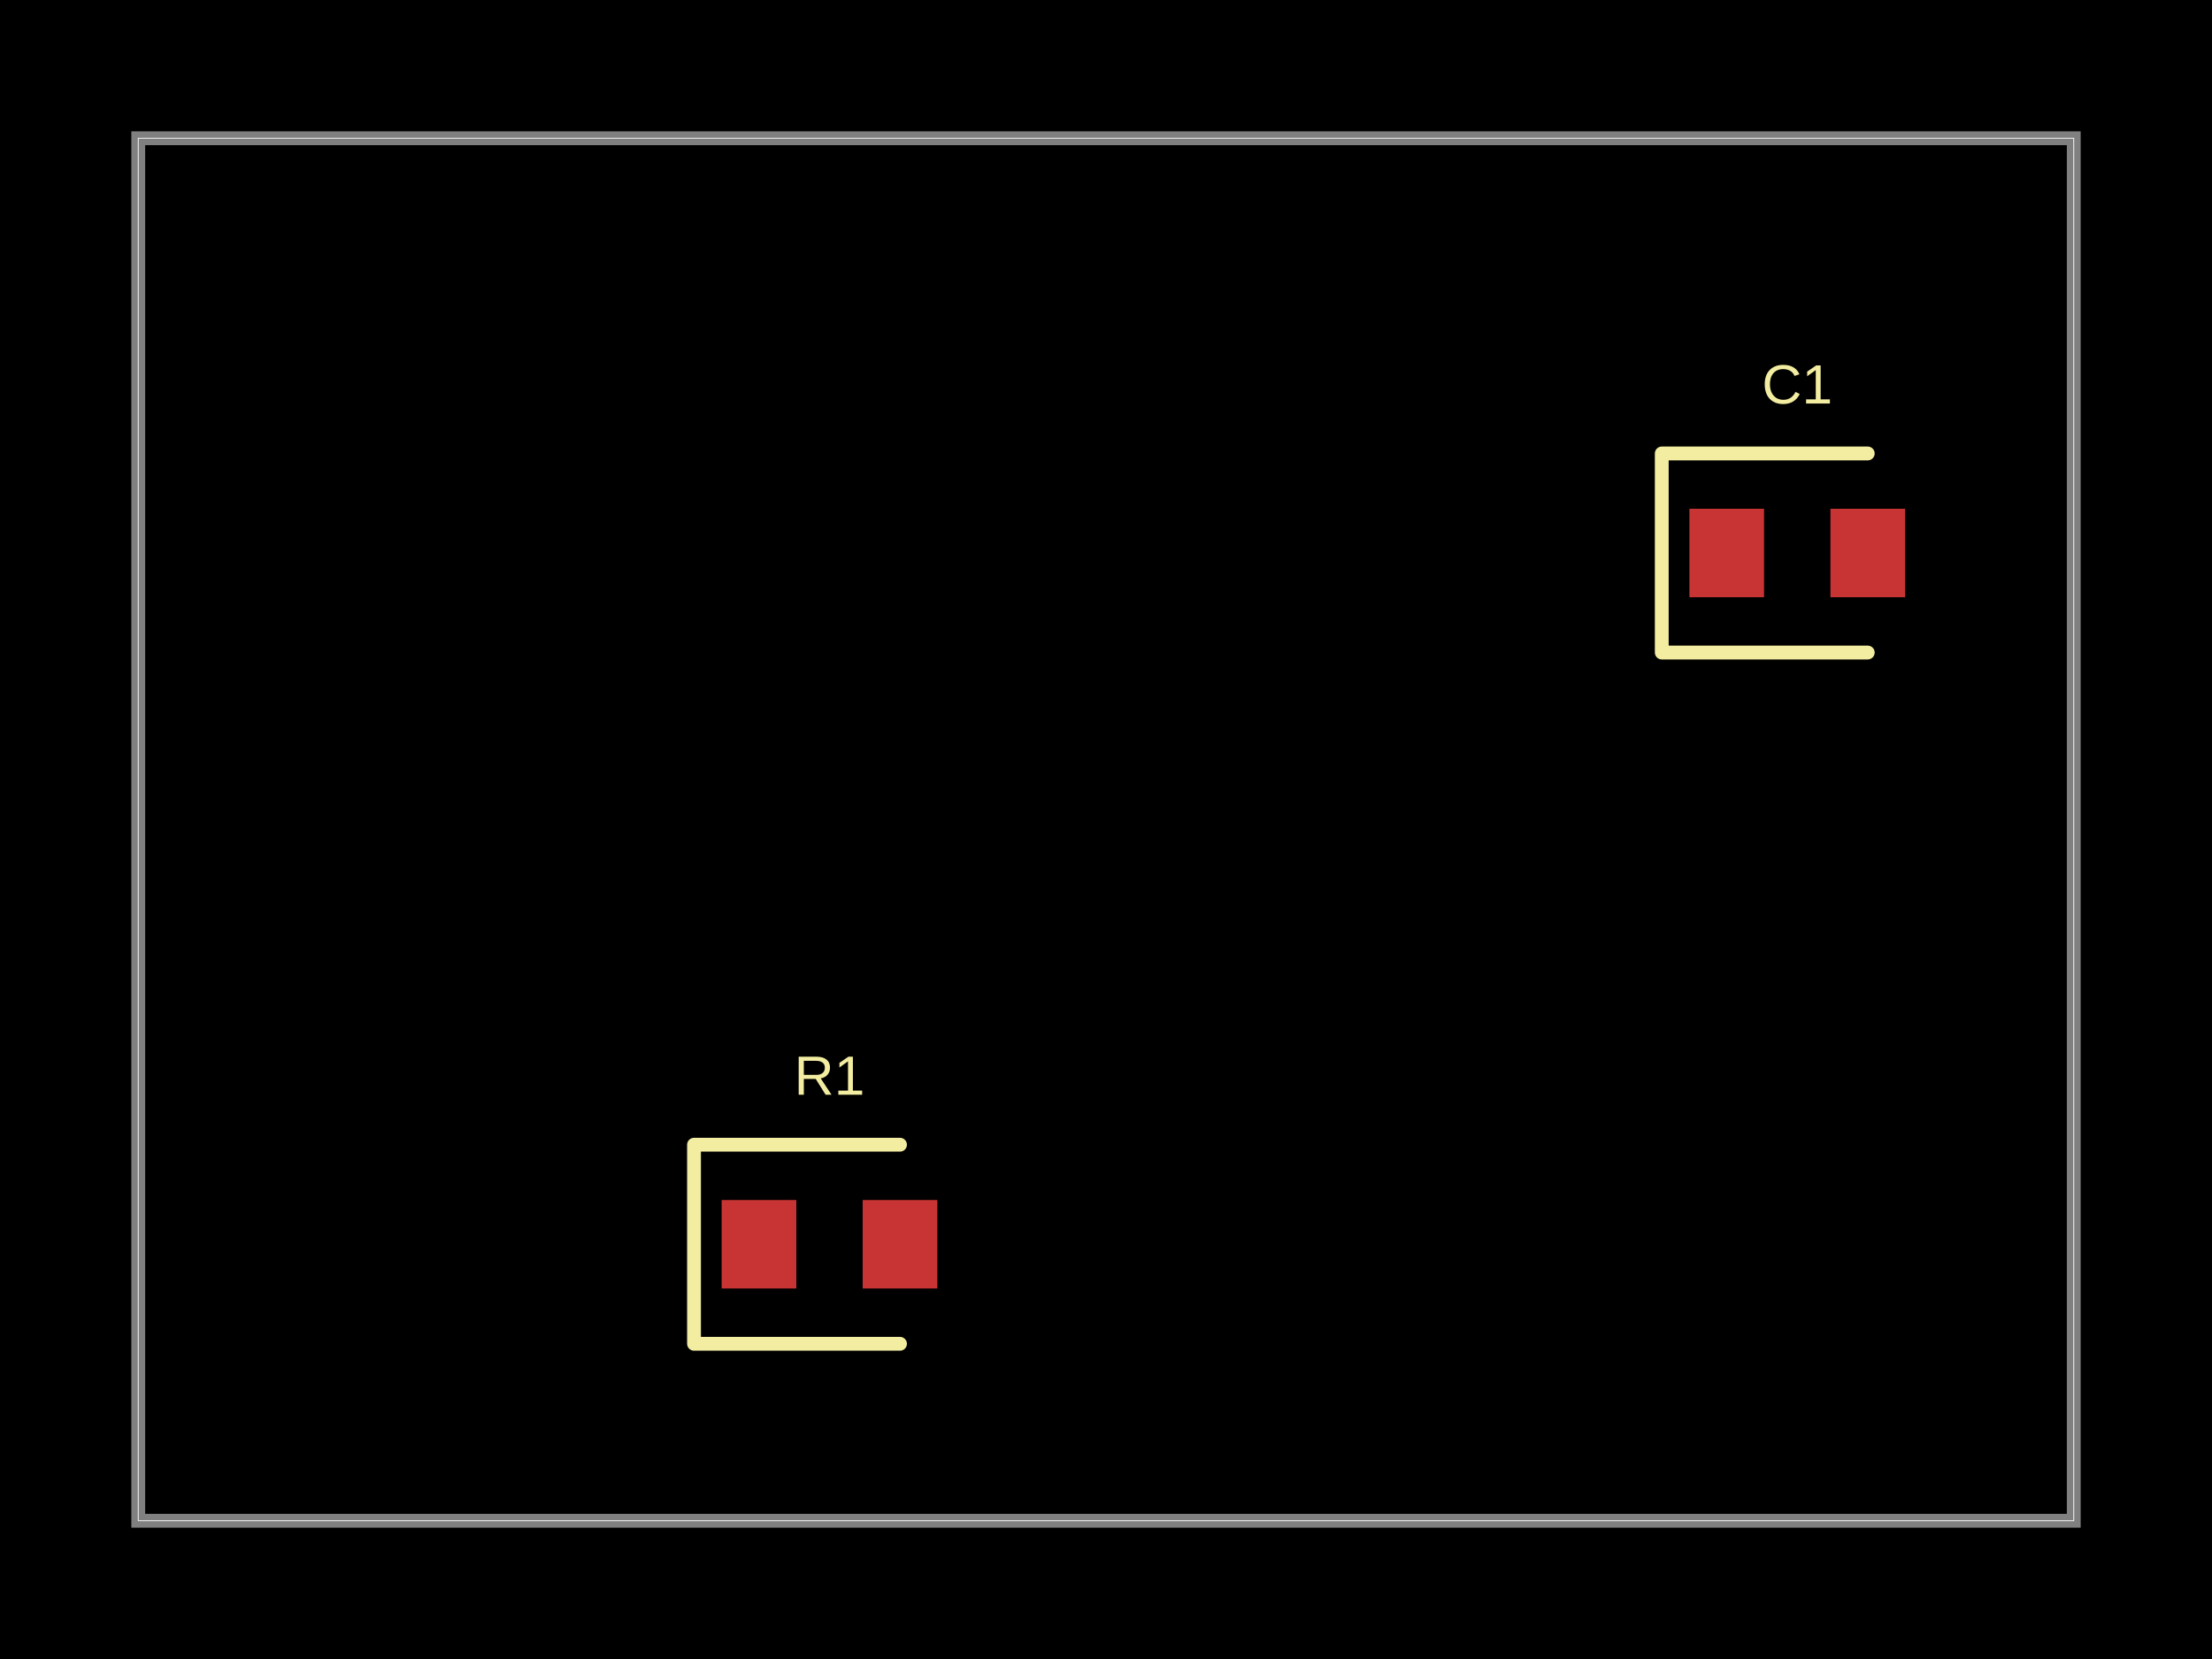
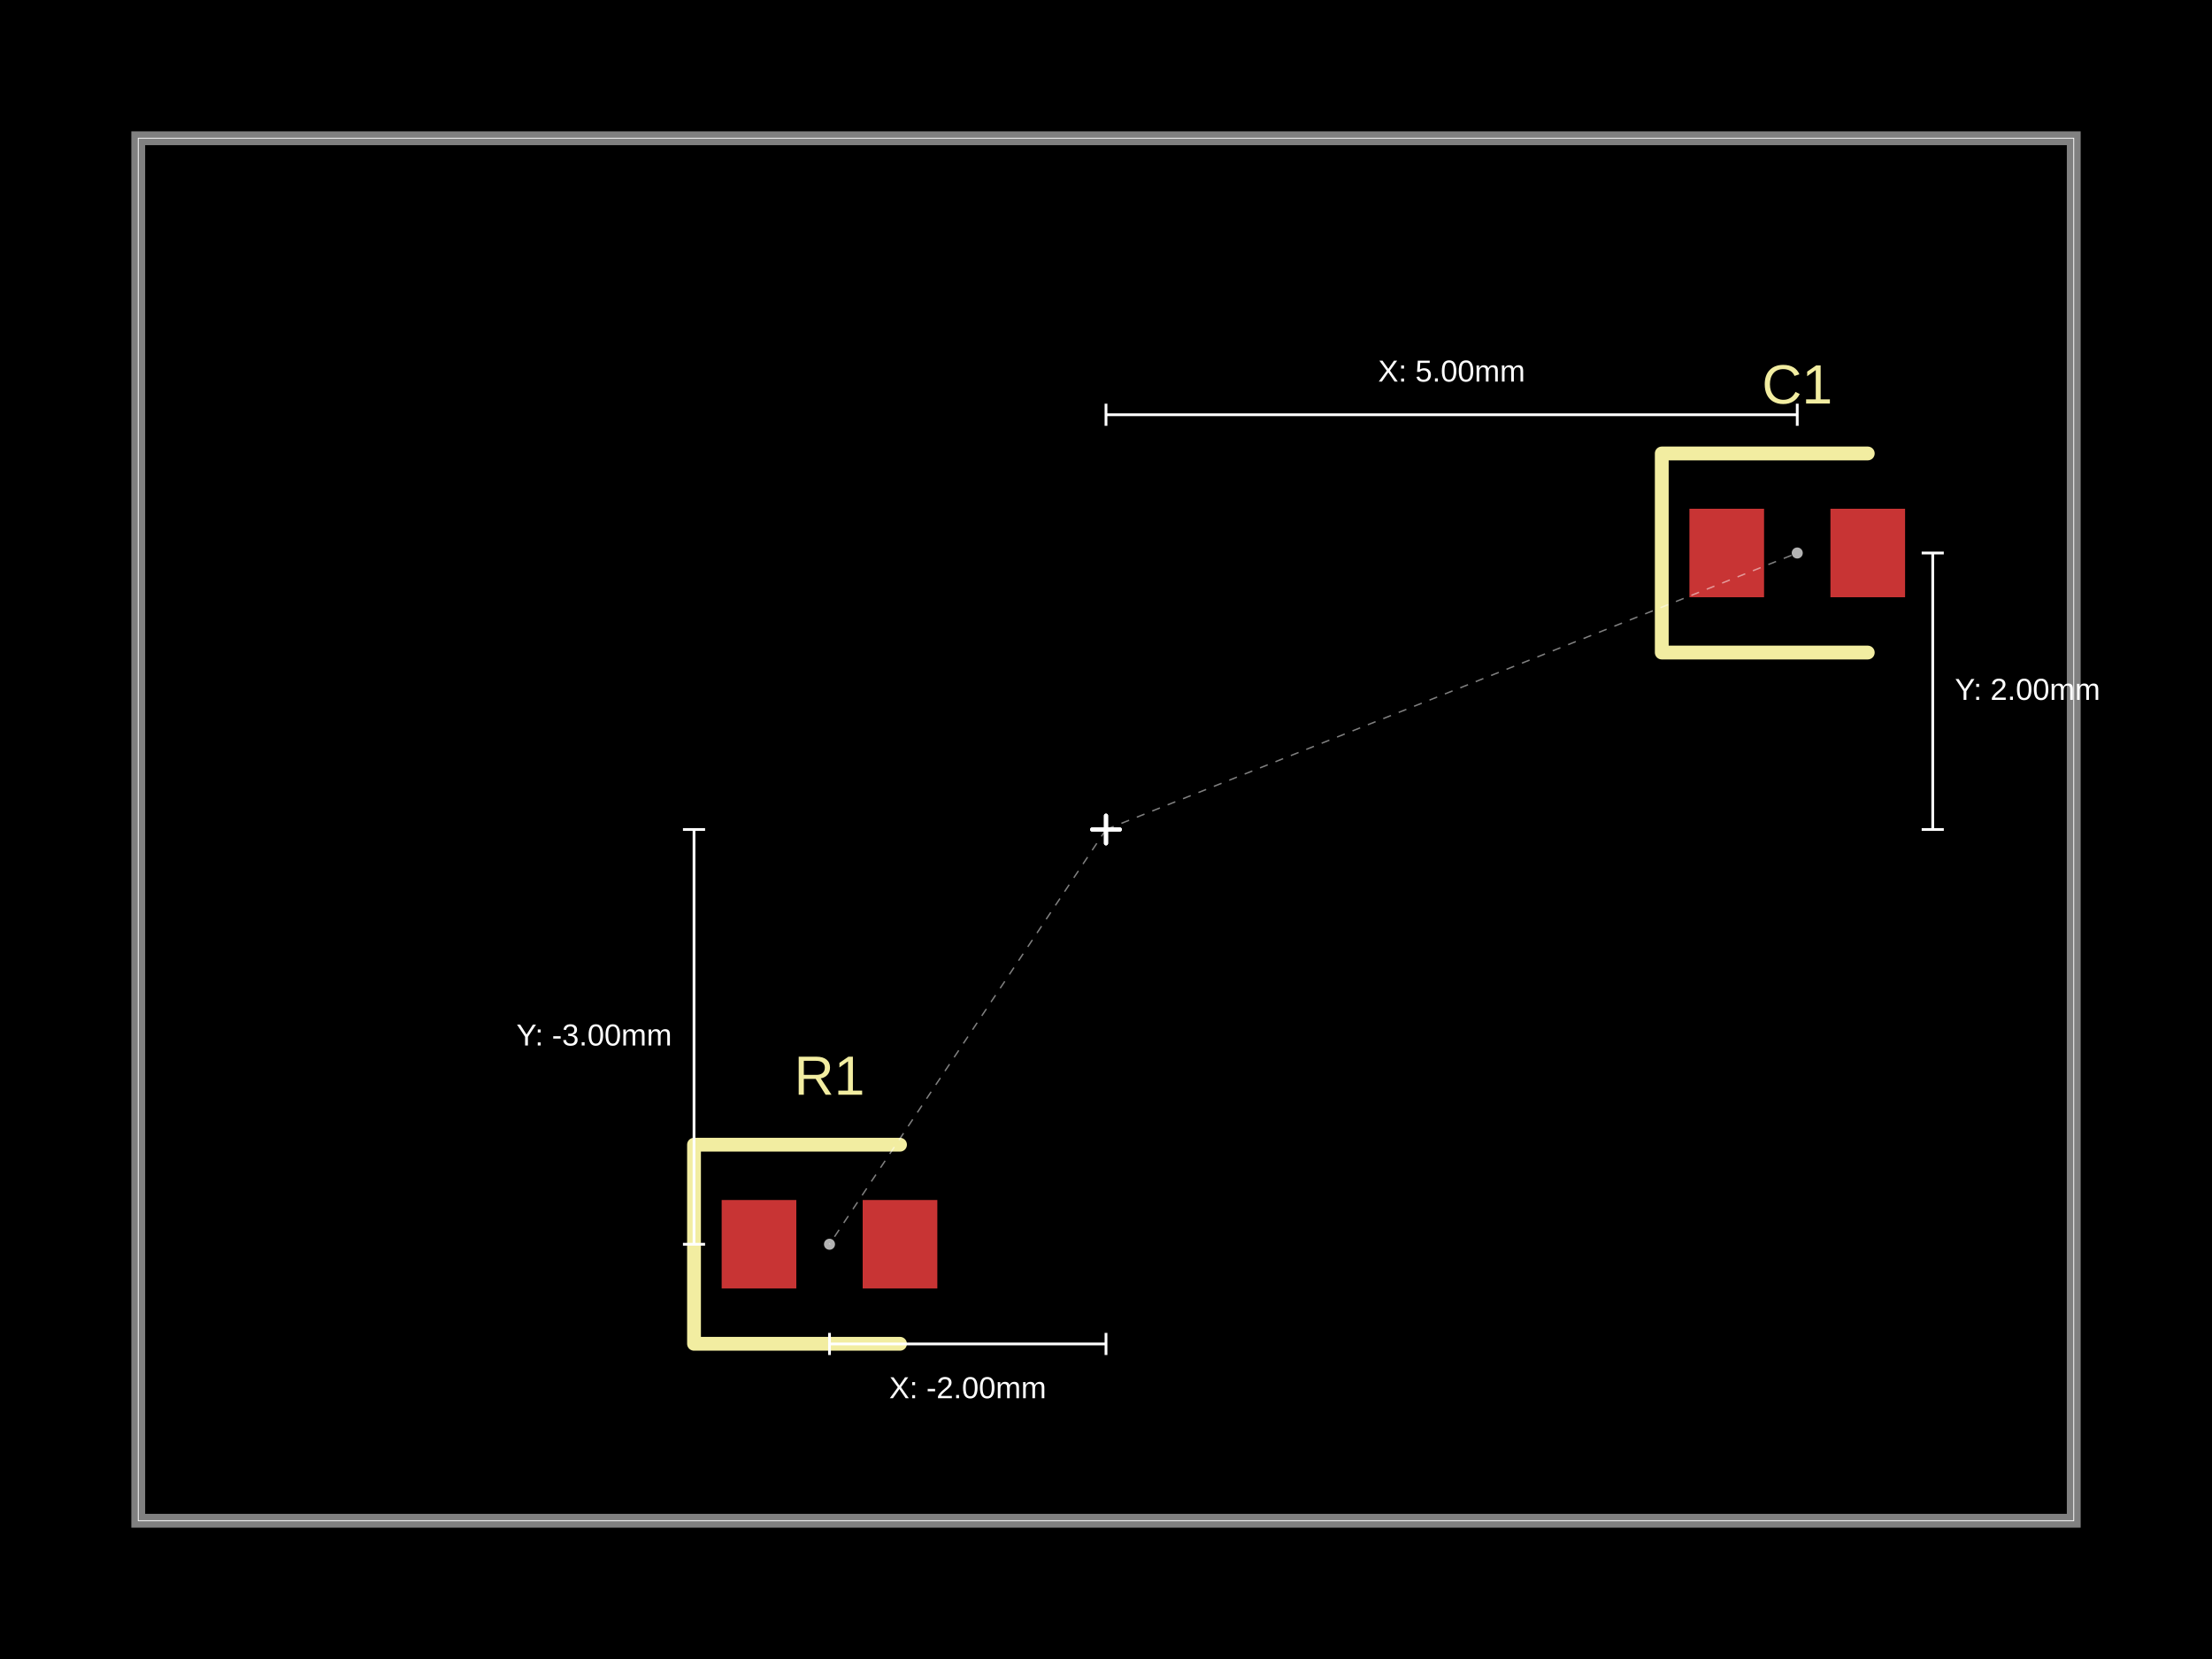
- <svg xmlns="http://www.w3.org/2000/svg" width="800" height="600" data-software-used-string="@tscircuit/core@0.0.918">
+ <svg xmlns="http://www.w3.org/2000/svg" width="800" height="600" data-software-used-string="@tscircuit/core@0.0.919">
  <style />
  <rect class="boundary" x="0" y="0" fill="#000" width="800" height="600" data-type="pcb_background" data-pcb-layer="global" />
  <rect class="pcb-boundary" fill="none" stroke="#fff" stroke-width="0.3" x="50" y="50" width="700" height="500" data-type="pcb_boundary" data-pcb-layer="global" />
  <path class="pcb-board" d="M 50 550 L 750 550 L 750 50 L 50 50 Z" fill="none" stroke="rgba(255, 255, 255, 0.5)" stroke-width="5" data-type="pcb_board" data-pcb-layer="board" />
  <rect class="pcb-pad" fill="rgb(200, 52, 52)" x="261" y="434" width="27" height="32" data-type="pcb_smtpad" data-pcb-layer="top" />
  <rect class="pcb-pad" fill="rgb(200, 52, 52)" x="312" y="434" width="27" height="32" data-type="pcb_smtpad" data-pcb-layer="top" />
  <rect class="pcb-pad" fill="rgb(200, 52, 52)" x="611" y="184" width="27" height="32" data-type="pcb_smtpad" data-pcb-layer="top" />
  <rect class="pcb-pad" fill="rgb(200, 52, 52)" x="662" y="184" width="27" height="32" data-type="pcb_smtpad" data-pcb-layer="top" />
  <path class="pcb-silkscreen pcb-silkscreen-top" d="M 325.5 414 L 251 414 L 251 486 L 325.5 486" fill="none" stroke="#f2eda1" stroke-width="5" stroke-linecap="round" stroke-linejoin="round" data-pcb-component-id="pcb_component_0" data-pcb-silkscreen-path-id="pcb_silkscreen_path_0" data-type="pcb_silkscreen_path" data-pcb-layer="top" />
  <text x="0" y="0" dx="0" dy="0" fill="#f2eda1" font-family="Arial, sans-serif" font-size="20" text-anchor="middle" dominant-baseline="central" transform="matrix(1,0,0,1,300,389)" class="pcb-silkscreen-text pcb-silkscreen-top" data-pcb-silkscreen-text-id="pcb_component_0" stroke="none" data-type="pcb_silkscreen_text" data-pcb-layer="top">R1</text>
  <path class="pcb-silkscreen pcb-silkscreen-top" d="M 675.5 164 L 601 164 L 601 236 L 675.5 236" fill="none" stroke="#f2eda1" stroke-width="5" stroke-linecap="round" stroke-linejoin="round" data-pcb-component-id="pcb_component_1" data-pcb-silkscreen-path-id="pcb_silkscreen_path_1" data-type="pcb_silkscreen_path" data-pcb-layer="top" />
  <text x="0" y="0" dx="0" dy="0" fill="#f2eda1" font-family="Arial, sans-serif" font-size="20" text-anchor="middle" dominant-baseline="central" transform="matrix(1,0,0,1,650,139)" class="pcb-silkscreen-text pcb-silkscreen-top" data-pcb-silkscreen-text-id="pcb_component_1" stroke="none" data-type="pcb_silkscreen_text" data-pcb-layer="top">C1</text>
+   <g class="anchor-offset-marker" data-type="anchor_offset_marker">
+     <line x1="400" y1="295" x2="400" y2="305" stroke="#ffffff" stroke-width="1.5" stroke-linecap="round" />
+     <line x1="395" y1="300" x2="405" y2="300" stroke="#ffffff" stroke-width="1.5" stroke-linecap="round" />
+   </g>
+   <line x1="400" y1="300" x2="300" y2="450" stroke="#ffffff" stroke-width="0.5" stroke-dasharray="3,3" opacity="0.5" class="anchor-offset-connector" />
+   <circle cx="300" cy="450" r="2" fill="#ffffff" opacity="0.7" class="anchor-offset-component-marker" />
+   <line x1="400" y1="486.056" x2="300" y2="486.056" stroke="#ffffff" stroke-width="1" class="anchor-offset-dimension-x" />
+   <line x1="400" y1="482.056" x2="400" y2="490.056" stroke="#ffffff" stroke-width="1" />
+   <line x1="300" y1="482.056" x2="300" y2="490.056" stroke="#ffffff" stroke-width="1" />
+   <text x="350" y="498.056" fill="#ffffff" font-size="11" font-family="Arial, sans-serif" text-anchor="middle" dominant-baseline="hanging" class="anchor-offset-label">X: -2.00mm</text>
+   <line x1="251" y1="300" x2="251" y2="450" stroke="#ffffff" stroke-width="1" class="anchor-offset-dimension-y" />
+   <line x1="247" y1="300" x2="255" y2="300" stroke="#ffffff" stroke-width="1" />
+   <line x1="247" y1="450" x2="255" y2="450" stroke="#ffffff" stroke-width="1" />
+   <text x="243" y="375" fill="#ffffff" font-size="11" font-family="Arial, sans-serif" text-anchor="end" dominant-baseline="middle" class="anchor-offset-label">Y: -3.00mm</text>
+   <g class="anchor-offset-marker" data-type="anchor_offset_marker">
+     <line x1="400" y1="295" x2="400" y2="305" stroke="#ffffff" stroke-width="1.5" stroke-linecap="round" />
+     <line x1="395" y1="300" x2="405" y2="300" stroke="#ffffff" stroke-width="1.5" stroke-linecap="round" />
+   </g>
+   <line x1="400" y1="300" x2="650" y2="200" stroke="#ffffff" stroke-width="0.5" stroke-dasharray="3,3" opacity="0.5" class="anchor-offset-connector" />
+   <circle cx="650" cy="200" r="2" fill="#ffffff" opacity="0.7" class="anchor-offset-component-marker" />
+   <line x1="400" y1="150" x2="650" y2="150" stroke="#ffffff" stroke-width="1" class="anchor-offset-dimension-x" />
+   <line x1="400" y1="146" x2="400" y2="154" stroke="#ffffff" stroke-width="1" />
+   <line x1="650" y1="146" x2="650" y2="154" stroke="#ffffff" stroke-width="1" />
+   <text x="525" y="138" fill="#ffffff" font-size="11" font-family="Arial, sans-serif" text-anchor="middle" dominant-baseline="baseline" class="anchor-offset-label">X: 5.00mm</text>
+   <line x1="699" y1="300" x2="699" y2="200" stroke="#ffffff" stroke-width="1" class="anchor-offset-dimension-y" />
+   <line x1="695" y1="300" x2="703" y2="300" stroke="#ffffff" stroke-width="1" />
+   <line x1="695" y1="200" x2="703" y2="200" stroke="#ffffff" stroke-width="1" />
+   <text x="707" y="250" fill="#ffffff" font-size="11" font-family="Arial, sans-serif" text-anchor="start" dominant-baseline="middle" class="anchor-offset-label">Y: 2.00mm</text>
</svg>
